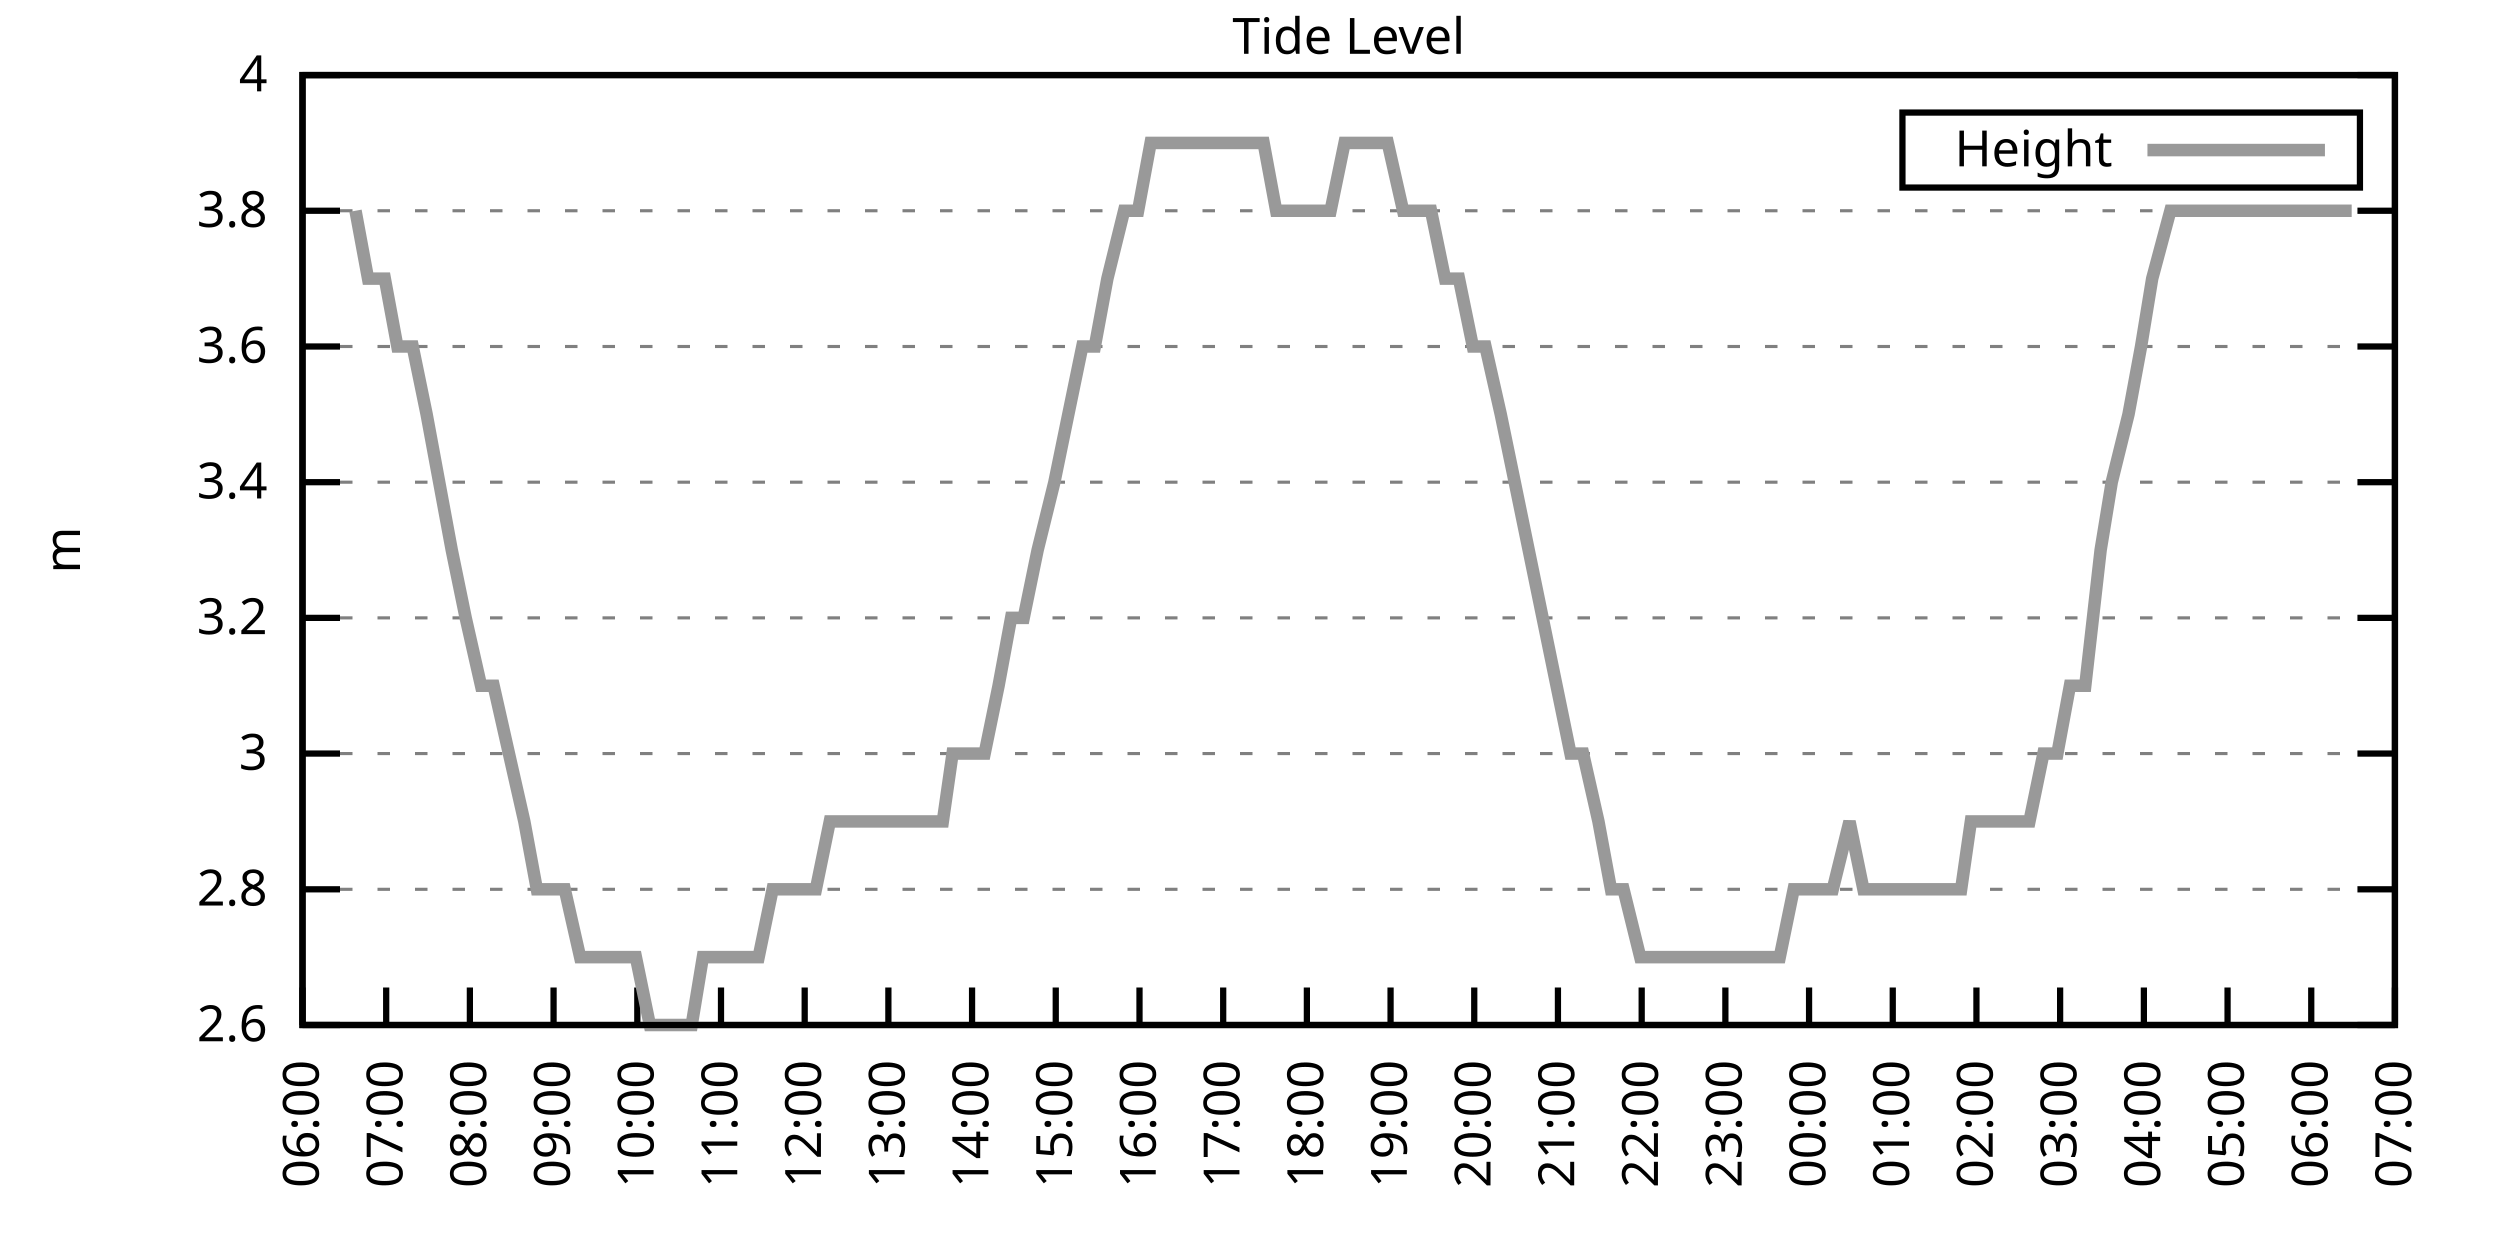
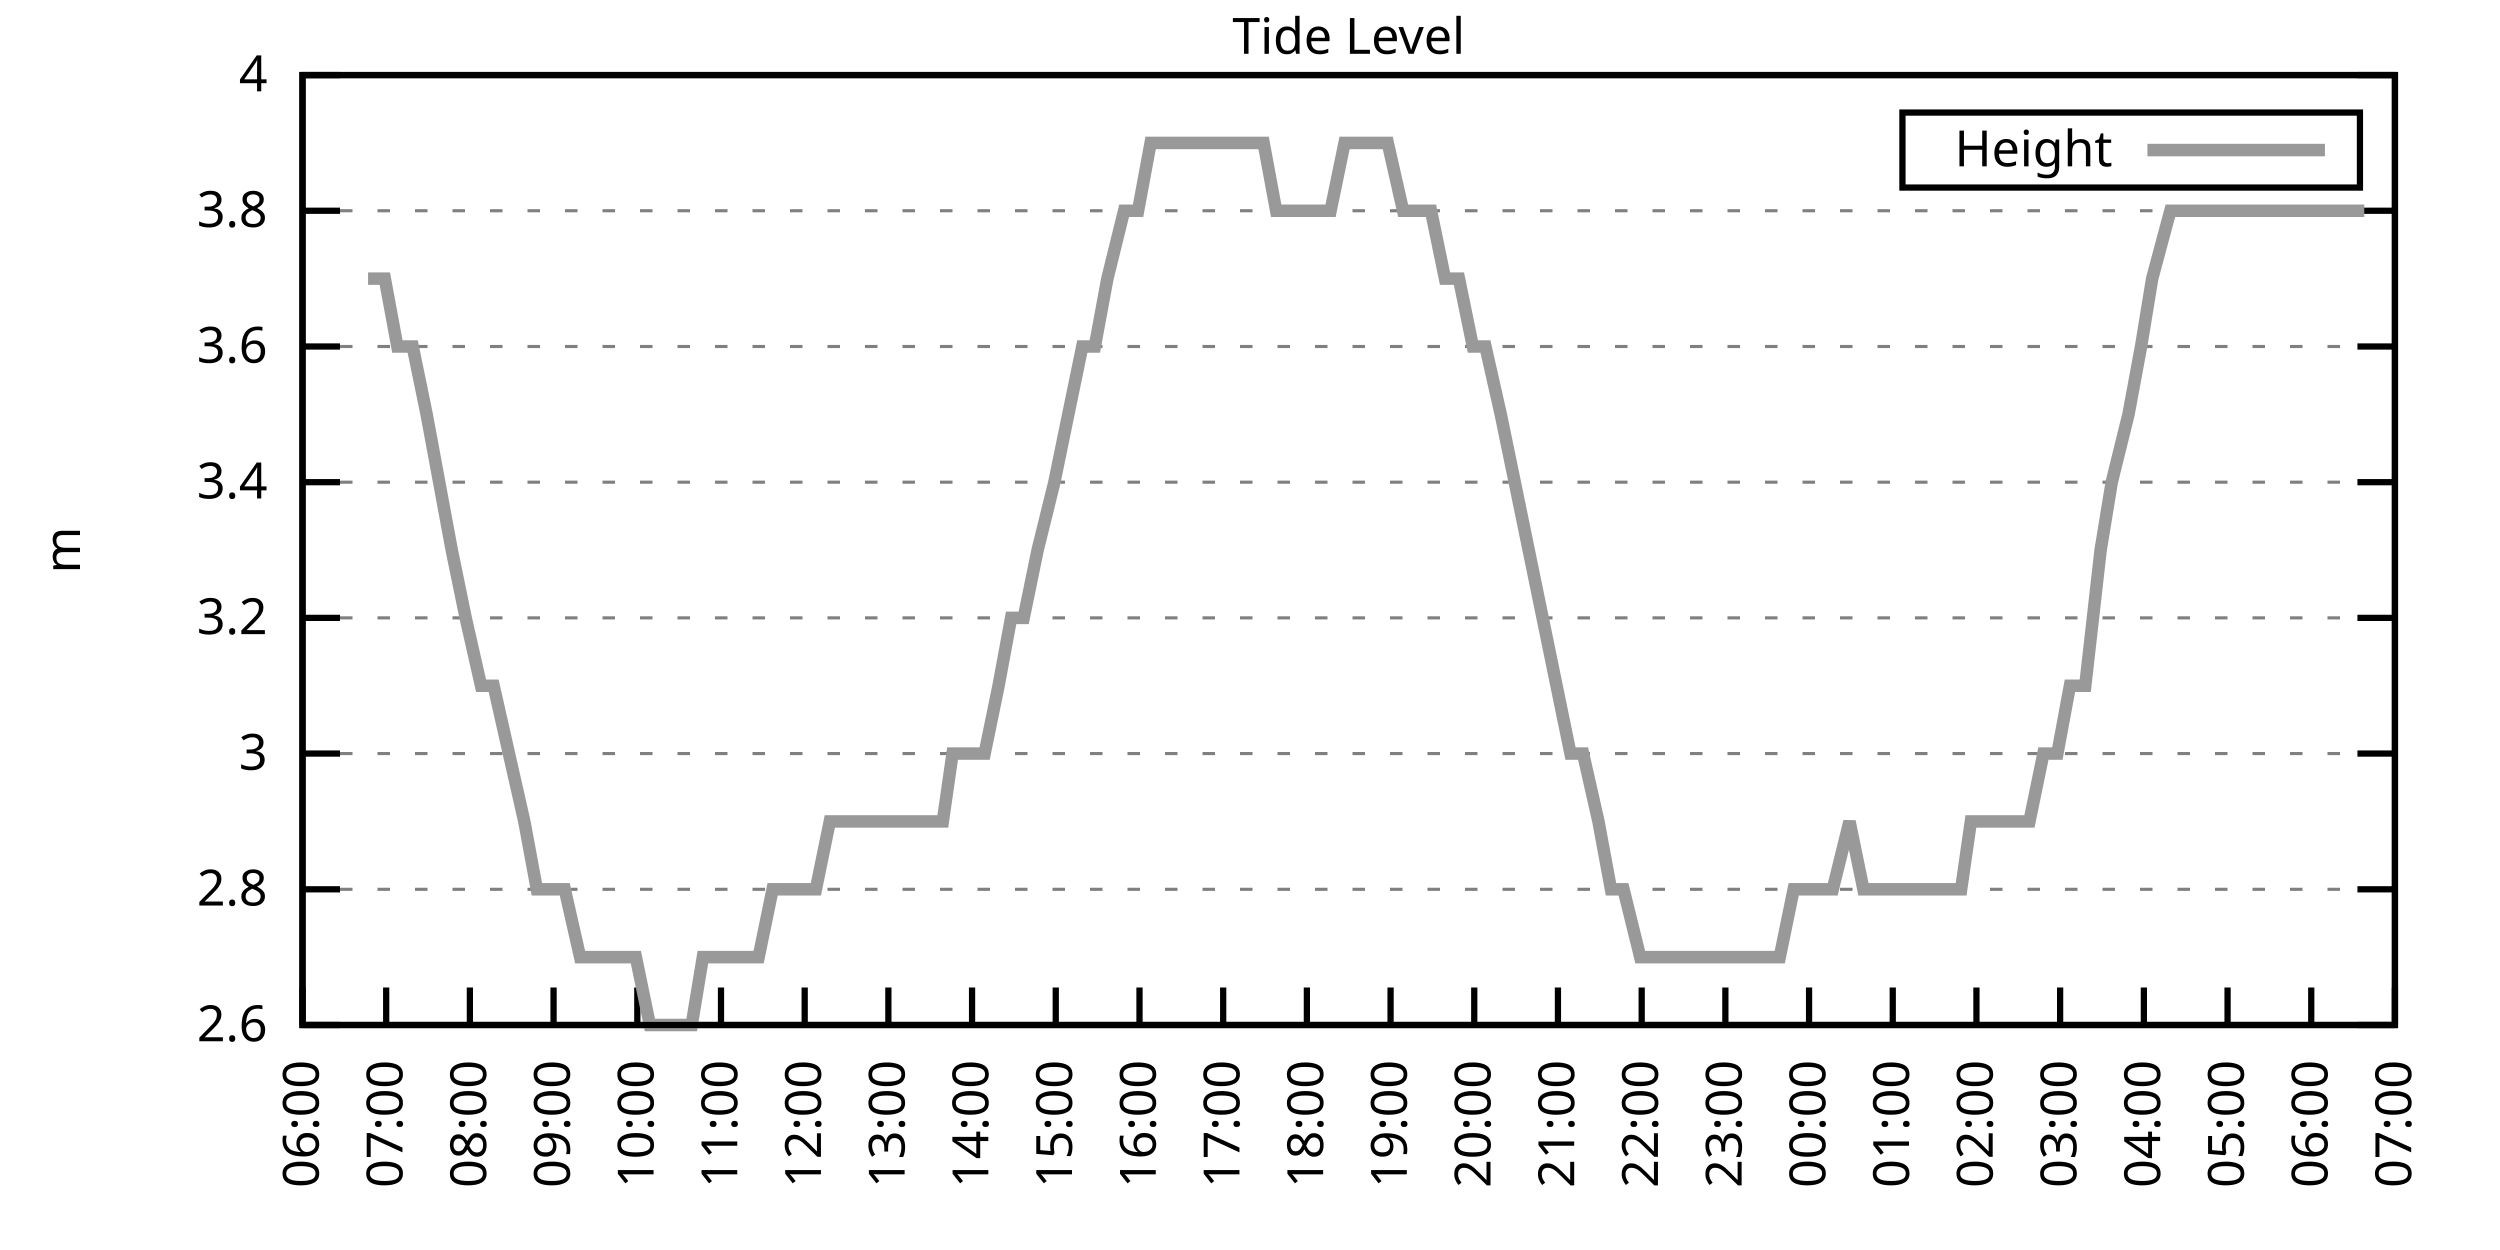
<svg xmlns="http://www.w3.org/2000/svg" xmlns:xlink="http://www.w3.org/1999/xlink" width="400" height="200" viewBox="0 0 400 200">
  <g id="gnuplot_canvas">
    <rect x="0" y="0" width="400" height="200" fill="none" />
    <defs>
      <circle id="gpDot" r="0.5" stroke-width="0.5" stroke="currentColor" />
      <path id="gpPt0" stroke-width="0.333" stroke="currentColor" d="M-1,0 h2 M0,-1 v2" />
      <path id="gpPt1" stroke-width="0.333" stroke="currentColor" d="M-1,-1 L1,1 M1,-1 L-1,1" />
      <path id="gpPt2" stroke-width="0.333" stroke="currentColor" d="M-1,0 L1,0 M0,-1 L0,1 M-1,-1 L1,1 M-1,1 L1,-1" />
      <rect id="gpPt3" stroke-width="0.333" stroke="currentColor" x="-1" y="-1" width="2" height="2" />
      <rect id="gpPt4" stroke-width="0.333" stroke="currentColor" fill="currentColor" x="-1" y="-1" width="2" height="2" />
      <circle id="gpPt5" stroke-width="0.333" stroke="currentColor" cx="0" cy="0" r="1" />
      <use xlink:href="#gpPt5" id="gpPt6" fill="currentColor" stroke="none" />
      <path id="gpPt7" stroke-width="0.333" stroke="currentColor" d="M0,-1.33 L-1.33,0.67 L1.33,0.67 z" />
      <use xlink:href="#gpPt7" id="gpPt8" fill="currentColor" stroke="none" />
      <use xlink:href="#gpPt7" id="gpPt9" stroke="currentColor" transform="rotate(180)" />
      <use xlink:href="#gpPt9" id="gpPt10" fill="currentColor" stroke="none" />
      <use xlink:href="#gpPt3" id="gpPt11" stroke="currentColor" transform="rotate(45)" />
      <use xlink:href="#gpPt11" id="gpPt12" fill="currentColor" stroke="none" />
      <path id="gpPt13" stroke-width="0.333" stroke="currentColor" d="M0,1.330 L1.265,0.411 L0.782,-1.067 L-0.782,-1.076 L-1.265,0.411 z" />
      <use xlink:href="#gpPt13" id="gpPt14" fill="currentColor" stroke="none" />
      <filter id="textbox" filterUnits="objectBoundingBox" x="0" y="0" height="1" width="1">
        <feFlood flood-color="white" flood-opacity="1" result="bgnd" />
        <feComposite in="SourceGraphic" in2="bgnd" operator="atop" />
      </filter>
      <filter id="greybox" filterUnits="objectBoundingBox" x="0" y="0" height="1" width="1">
        <feFlood flood-color="lightgrey" flood-opacity="1" result="grey" />
        <feComposite in="SourceGraphic" in2="grey" operator="atop" />
      </filter>
    </defs>
    <g fill="none" color="white" stroke="currentColor" stroke-width="1.00" stroke-linecap="butt" stroke-linejoin="miter">
</g>
    <g fill="none" color="black" stroke="currentColor" stroke-width="1.00" stroke-linecap="butt" stroke-linejoin="miter">
      <g stroke="none" shape-rendering="crispEdges">
        <polygon fill="rgb(255, 255, 255)" points="48.40,164.00 383.18,164.00 383.18,12.02 48.40,12.02 " />
      </g>
    </g>
    <g fill="none" color="black" stroke="currentColor" stroke-width="1.00" stroke-linecap="butt" stroke-linejoin="miter">
</g>
    <g fill="none" color="black" stroke="black" stroke-width="0.50" stroke-linecap="butt" stroke-linejoin="miter">
</g>
    <g fill="none" color="gray" stroke="currentColor" stroke-width="0.50" stroke-linecap="butt" stroke-linejoin="miter">
      <path stroke="gray" stroke-dasharray="2,4" class="gridline" d="M48.40,164.00 L383.19,164.00  " />
    </g>
    <g fill="none" color="gray" stroke="gray" stroke-width="1.00" stroke-linecap="butt" stroke-linejoin="miter">
</g>
    <g fill="none" color="black" stroke="currentColor" stroke-width="1.00" stroke-linecap="butt" stroke-linejoin="miter">
      <path stroke="black" d="M48.40,164.00 L54.40,164.00 M383.19,164.00 L377.19,164.00  " />
      <g transform="translate(42.80,166.60)" stroke="none" fill="black" font-family="Sans" font-size="8.00" text-anchor="end">
        <text>
          <tspan font-family="Sans"> 2.6</tspan>
        </text>
      </g>
    </g>
    <g fill="none" color="black" stroke="currentColor" stroke-width="1.00" stroke-linecap="butt" stroke-linejoin="miter">
</g>
    <g fill="none" color="black" stroke="black" stroke-width="0.50" stroke-linecap="butt" stroke-linejoin="miter">
</g>
    <g fill="none" color="gray" stroke="currentColor" stroke-width="0.50" stroke-linecap="butt" stroke-linejoin="miter">
      <path stroke="gray" stroke-dasharray="2,4" class="gridline" d="M48.40,142.29 L383.19,142.29  " />
    </g>
    <g fill="none" color="gray" stroke="gray" stroke-width="1.00" stroke-linecap="butt" stroke-linejoin="miter">
</g>
    <g fill="none" color="black" stroke="currentColor" stroke-width="1.00" stroke-linecap="butt" stroke-linejoin="miter">
      <path stroke="black" d="M48.40,142.29 L54.40,142.29 M383.19,142.29 L377.19,142.29  " />
      <g transform="translate(42.80,144.89)" stroke="none" fill="black" font-family="Sans" font-size="8.00" text-anchor="end">
        <text>
          <tspan font-family="Sans"> 2.8</tspan>
        </text>
      </g>
    </g>
    <g fill="none" color="black" stroke="currentColor" stroke-width="1.00" stroke-linecap="butt" stroke-linejoin="miter">
</g>
    <g fill="none" color="black" stroke="black" stroke-width="0.50" stroke-linecap="butt" stroke-linejoin="miter">
</g>
    <g fill="none" color="gray" stroke="currentColor" stroke-width="0.50" stroke-linecap="butt" stroke-linejoin="miter">
      <path stroke="gray" stroke-dasharray="2,4" class="gridline" d="M48.40,120.57 L383.19,120.57  " />
    </g>
    <g fill="none" color="gray" stroke="gray" stroke-width="1.00" stroke-linecap="butt" stroke-linejoin="miter">
</g>
    <g fill="none" color="black" stroke="currentColor" stroke-width="1.00" stroke-linecap="butt" stroke-linejoin="miter">
      <path stroke="black" d="M48.40,120.57 L54.40,120.57 M383.19,120.57 L377.19,120.57  " />
      <g transform="translate(42.80,123.17)" stroke="none" fill="black" font-family="Sans" font-size="8.00" text-anchor="end">
        <text>
          <tspan font-family="Sans"> 3</tspan>
        </text>
      </g>
    </g>
    <g fill="none" color="black" stroke="currentColor" stroke-width="1.00" stroke-linecap="butt" stroke-linejoin="miter">
</g>
    <g fill="none" color="black" stroke="black" stroke-width="0.50" stroke-linecap="butt" stroke-linejoin="miter">
</g>
    <g fill="none" color="gray" stroke="currentColor" stroke-width="0.50" stroke-linecap="butt" stroke-linejoin="miter">
      <path stroke="gray" stroke-dasharray="2,4" class="gridline" d="M48.40,98.86 L383.19,98.86  " />
    </g>
    <g fill="none" color="gray" stroke="gray" stroke-width="1.00" stroke-linecap="butt" stroke-linejoin="miter">
</g>
    <g fill="none" color="black" stroke="currentColor" stroke-width="1.00" stroke-linecap="butt" stroke-linejoin="miter">
      <path stroke="black" d="M48.40,98.86 L54.40,98.86 M383.19,98.86 L377.19,98.86  " />
      <g transform="translate(42.80,101.46)" stroke="none" fill="black" font-family="Sans" font-size="8.00" text-anchor="end">
        <text>
          <tspan font-family="Sans"> 3.2</tspan>
        </text>
      </g>
    </g>
    <g fill="none" color="black" stroke="currentColor" stroke-width="1.00" stroke-linecap="butt" stroke-linejoin="miter">
</g>
    <g fill="none" color="black" stroke="black" stroke-width="0.50" stroke-linecap="butt" stroke-linejoin="miter">
</g>
    <g fill="none" color="gray" stroke="currentColor" stroke-width="0.50" stroke-linecap="butt" stroke-linejoin="miter">
      <path stroke="gray" stroke-dasharray="2,4" class="gridline" d="M48.40,77.15 L383.19,77.15  " />
    </g>
    <g fill="none" color="gray" stroke="gray" stroke-width="1.00" stroke-linecap="butt" stroke-linejoin="miter">
</g>
    <g fill="none" color="black" stroke="currentColor" stroke-width="1.00" stroke-linecap="butt" stroke-linejoin="miter">
      <path stroke="black" d="M48.40,77.15 L54.40,77.15 M383.19,77.15 L377.19,77.15  " />
      <g transform="translate(42.80,79.75)" stroke="none" fill="black" font-family="Sans" font-size="8.00" text-anchor="end">
        <text>
          <tspan font-family="Sans"> 3.4</tspan>
        </text>
      </g>
    </g>
    <g fill="none" color="black" stroke="currentColor" stroke-width="1.00" stroke-linecap="butt" stroke-linejoin="miter">
</g>
    <g fill="none" color="black" stroke="black" stroke-width="0.50" stroke-linecap="butt" stroke-linejoin="miter">
</g>
    <g fill="none" color="gray" stroke="currentColor" stroke-width="0.50" stroke-linecap="butt" stroke-linejoin="miter">
      <path stroke="gray" stroke-dasharray="2,4" class="gridline" d="M48.40,55.44 L383.19,55.44  " />
    </g>
    <g fill="none" color="gray" stroke="gray" stroke-width="1.00" stroke-linecap="butt" stroke-linejoin="miter">
</g>
    <g fill="none" color="black" stroke="currentColor" stroke-width="1.00" stroke-linecap="butt" stroke-linejoin="miter">
      <path stroke="black" d="M48.40,55.44 L54.40,55.44 M383.19,55.44 L377.19,55.44  " />
      <g transform="translate(42.80,58.04)" stroke="none" fill="black" font-family="Sans" font-size="8.00" text-anchor="end">
        <text>
          <tspan font-family="Sans"> 3.6</tspan>
        </text>
      </g>
    </g>
    <g fill="none" color="black" stroke="currentColor" stroke-width="1.00" stroke-linecap="butt" stroke-linejoin="miter">
</g>
    <g fill="none" color="black" stroke="black" stroke-width="0.50" stroke-linecap="butt" stroke-linejoin="miter">
</g>
    <g fill="none" color="gray" stroke="currentColor" stroke-width="0.50" stroke-linecap="butt" stroke-linejoin="miter">
      <path stroke="gray" stroke-dasharray="2,4" class="gridline" d="M48.40,33.72 L383.19,33.72  " />
    </g>
    <g fill="none" color="gray" stroke="gray" stroke-width="1.00" stroke-linecap="butt" stroke-linejoin="miter">
</g>
    <g fill="none" color="black" stroke="currentColor" stroke-width="1.00" stroke-linecap="butt" stroke-linejoin="miter">
      <path stroke="black" d="M48.40,33.72 L54.40,33.72 M383.19,33.72 L377.19,33.72  " />
      <g transform="translate(42.80,36.32)" stroke="none" fill="black" font-family="Sans" font-size="8.00" text-anchor="end">
        <text>
          <tspan font-family="Sans"> 3.8</tspan>
        </text>
      </g>
    </g>
    <g fill="none" color="black" stroke="currentColor" stroke-width="1.00" stroke-linecap="butt" stroke-linejoin="miter">
</g>
    <g fill="none" color="black" stroke="black" stroke-width="0.50" stroke-linecap="butt" stroke-linejoin="miter">
</g>
    <g fill="none" color="gray" stroke="currentColor" stroke-width="0.50" stroke-linecap="butt" stroke-linejoin="miter">
      <path stroke="gray" stroke-dasharray="2,4" class="gridline" d="M48.40,12.01 L383.19,12.01  " />
    </g>
    <g fill="none" color="gray" stroke="gray" stroke-width="1.00" stroke-linecap="butt" stroke-linejoin="miter">
</g>
    <g fill="none" color="black" stroke="currentColor" stroke-width="1.00" stroke-linecap="butt" stroke-linejoin="miter">
      <path stroke="black" d="M48.40,12.01 L54.40,12.01 M383.19,12.01 L377.19,12.01  " />
      <g transform="translate(42.80,14.61)" stroke="none" fill="black" font-family="Sans" font-size="8.00" text-anchor="end">
        <text>
          <tspan font-family="Sans"> 4</tspan>
        </text>
      </g>
    </g>
    <g fill="none" color="black" stroke="currentColor" stroke-width="1.00" stroke-linecap="butt" stroke-linejoin="miter">
      <path stroke="black" d="M48.40,164.00 L48.40,158.00  " />
      <g transform="translate(51.00,169.60) rotate(270.00)" stroke="none" fill="black" font-family="Sans" font-size="8.00" text-anchor="end">
        <text>
          <tspan font-family="Sans">06:00</tspan>
        </text>
      </g>
    </g>
    <g fill="none" color="black" stroke="currentColor" stroke-width="1.00" stroke-linecap="butt" stroke-linejoin="miter">
      <path stroke="black" d="M61.79,164.00 L61.79,158.00  " />
      <g transform="translate(64.39,169.60) rotate(270.00)" stroke="none" fill="black" font-family="Sans" font-size="8.00" text-anchor="end">
        <text>
          <tspan font-family="Sans">07:00</tspan>
        </text>
      </g>
    </g>
    <g fill="none" color="black" stroke="currentColor" stroke-width="1.00" stroke-linecap="butt" stroke-linejoin="miter">
      <path stroke="black" d="M75.18,164.00 L75.18,158.00  " />
      <g transform="translate(77.78,169.60) rotate(270.00)" stroke="none" fill="black" font-family="Sans" font-size="8.00" text-anchor="end">
        <text>
          <tspan font-family="Sans">08:00</tspan>
        </text>
      </g>
    </g>
    <g fill="none" color="black" stroke="currentColor" stroke-width="1.00" stroke-linecap="butt" stroke-linejoin="miter">
      <path stroke="black" d="M88.57,164.00 L88.57,158.00  " />
      <g transform="translate(91.17,169.60) rotate(270.00)" stroke="none" fill="black" font-family="Sans" font-size="8.00" text-anchor="end">
        <text>
          <tspan font-family="Sans">09:00</tspan>
        </text>
      </g>
    </g>
    <g fill="none" color="black" stroke="currentColor" stroke-width="1.00" stroke-linecap="butt" stroke-linejoin="miter">
      <path stroke="black" d="M101.97,164.00 L101.97,158.00  " />
      <g transform="translate(104.57,169.60) rotate(270.00)" stroke="none" fill="black" font-family="Sans" font-size="8.00" text-anchor="end">
        <text>
          <tspan font-family="Sans">10:00</tspan>
        </text>
      </g>
    </g>
    <g fill="none" color="black" stroke="currentColor" stroke-width="1.00" stroke-linecap="butt" stroke-linejoin="miter">
      <path stroke="black" d="M115.36,164.00 L115.36,158.00  " />
      <g transform="translate(117.96,169.60) rotate(270.00)" stroke="none" fill="black" font-family="Sans" font-size="8.00" text-anchor="end">
        <text>
          <tspan font-family="Sans">11:00</tspan>
        </text>
      </g>
    </g>
    <g fill="none" color="black" stroke="currentColor" stroke-width="1.00" stroke-linecap="butt" stroke-linejoin="miter">
      <path stroke="black" d="M128.75,164.00 L128.75,158.00  " />
      <g transform="translate(131.35,169.60) rotate(270.00)" stroke="none" fill="black" font-family="Sans" font-size="8.00" text-anchor="end">
        <text>
          <tspan font-family="Sans">12:00</tspan>
        </text>
      </g>
    </g>
    <g fill="none" color="black" stroke="currentColor" stroke-width="1.00" stroke-linecap="butt" stroke-linejoin="miter">
      <path stroke="black" d="M142.14,164.00 L142.14,158.00  " />
      <g transform="translate(144.74,169.60) rotate(270.00)" stroke="none" fill="black" font-family="Sans" font-size="8.00" text-anchor="end">
        <text>
          <tspan font-family="Sans">13:00</tspan>
        </text>
      </g>
    </g>
    <g fill="none" color="black" stroke="currentColor" stroke-width="1.00" stroke-linecap="butt" stroke-linejoin="miter">
      <path stroke="black" d="M155.53,164.00 L155.53,158.00  " />
      <g transform="translate(158.13,169.60) rotate(270.00)" stroke="none" fill="black" font-family="Sans" font-size="8.00" text-anchor="end">
        <text>
          <tspan font-family="Sans">14:00</tspan>
        </text>
      </g>
    </g>
    <g fill="none" color="black" stroke="currentColor" stroke-width="1.00" stroke-linecap="butt" stroke-linejoin="miter">
      <path stroke="black" d="M168.92,164.00 L168.92,158.00  " />
      <g transform="translate(171.52,169.60) rotate(270.00)" stroke="none" fill="black" font-family="Sans" font-size="8.00" text-anchor="end">
        <text>
          <tspan font-family="Sans">15:00</tspan>
        </text>
      </g>
    </g>
    <g fill="none" color="black" stroke="currentColor" stroke-width="1.00" stroke-linecap="butt" stroke-linejoin="miter">
      <path stroke="black" d="M182.32,164.00 L182.32,158.00  " />
      <g transform="translate(184.92,169.60) rotate(270.00)" stroke="none" fill="black" font-family="Sans" font-size="8.00" text-anchor="end">
        <text>
          <tspan font-family="Sans">16:00</tspan>
        </text>
      </g>
    </g>
    <g fill="none" color="black" stroke="currentColor" stroke-width="1.00" stroke-linecap="butt" stroke-linejoin="miter">
      <path stroke="black" d="M195.71,164.00 L195.71,158.00  " />
      <g transform="translate(198.31,169.60) rotate(270.00)" stroke="none" fill="black" font-family="Sans" font-size="8.00" text-anchor="end">
        <text>
          <tspan font-family="Sans">17:00</tspan>
        </text>
      </g>
    </g>
    <g fill="none" color="black" stroke="currentColor" stroke-width="1.00" stroke-linecap="butt" stroke-linejoin="miter">
      <path stroke="black" d="M209.10,164.00 L209.10,158.00  " />
      <g transform="translate(211.70,169.60) rotate(270.00)" stroke="none" fill="black" font-family="Sans" font-size="8.00" text-anchor="end">
        <text>
          <tspan font-family="Sans">18:00</tspan>
        </text>
      </g>
    </g>
    <g fill="none" color="black" stroke="currentColor" stroke-width="1.00" stroke-linecap="butt" stroke-linejoin="miter">
      <path stroke="black" d="M222.49,164.00 L222.49,158.00  " />
      <g transform="translate(225.09,169.60) rotate(270.00)" stroke="none" fill="black" font-family="Sans" font-size="8.00" text-anchor="end">
        <text>
          <tspan font-family="Sans">19:00</tspan>
        </text>
      </g>
    </g>
    <g fill="none" color="black" stroke="currentColor" stroke-width="1.00" stroke-linecap="butt" stroke-linejoin="miter">
      <path stroke="black" d="M235.88,164.00 L235.88,158.00  " />
      <g transform="translate(238.48,169.60) rotate(270.00)" stroke="none" fill="black" font-family="Sans" font-size="8.00" text-anchor="end">
        <text>
          <tspan font-family="Sans">20:00</tspan>
        </text>
      </g>
    </g>
    <g fill="none" color="black" stroke="currentColor" stroke-width="1.00" stroke-linecap="butt" stroke-linejoin="miter">
      <path stroke="black" d="M249.27,164.00 L249.27,158.00  " />
      <g transform="translate(251.87,169.60) rotate(270.00)" stroke="none" fill="black" font-family="Sans" font-size="8.00" text-anchor="end">
        <text>
          <tspan font-family="Sans">21:00</tspan>
        </text>
      </g>
    </g>
    <g fill="none" color="black" stroke="currentColor" stroke-width="1.00" stroke-linecap="butt" stroke-linejoin="miter">
      <path stroke="black" d="M262.67,164.00 L262.67,158.00  " />
      <g transform="translate(265.27,169.60) rotate(270.00)" stroke="none" fill="black" font-family="Sans" font-size="8.00" text-anchor="end">
        <text>
          <tspan font-family="Sans">22:00</tspan>
        </text>
      </g>
    </g>
    <g fill="none" color="black" stroke="currentColor" stroke-width="1.00" stroke-linecap="butt" stroke-linejoin="miter">
      <path stroke="black" d="M276.06,164.00 L276.06,158.00  " />
      <g transform="translate(278.66,169.60) rotate(270.00)" stroke="none" fill="black" font-family="Sans" font-size="8.00" text-anchor="end">
        <text>
          <tspan font-family="Sans">23:00</tspan>
        </text>
      </g>
    </g>
    <g fill="none" color="black" stroke="currentColor" stroke-width="1.00" stroke-linecap="butt" stroke-linejoin="miter">
      <path stroke="black" d="M289.45,164.00 L289.45,158.00  " />
      <g transform="translate(292.05,169.60) rotate(270.00)" stroke="none" fill="black" font-family="Sans" font-size="8.00" text-anchor="end">
        <text>
          <tspan font-family="Sans">00:00</tspan>
        </text>
      </g>
    </g>
    <g fill="none" color="black" stroke="currentColor" stroke-width="1.00" stroke-linecap="butt" stroke-linejoin="miter">
      <path stroke="black" d="M302.84,164.00 L302.84,158.00  " />
      <g transform="translate(305.44,169.60) rotate(270.00)" stroke="none" fill="black" font-family="Sans" font-size="8.00" text-anchor="end">
        <text>
          <tspan font-family="Sans">01:00</tspan>
        </text>
      </g>
    </g>
    <g fill="none" color="black" stroke="currentColor" stroke-width="1.00" stroke-linecap="butt" stroke-linejoin="miter">
      <path stroke="black" d="M316.23,164.00 L316.23,158.00  " />
      <g transform="translate(318.83,169.60) rotate(270.00)" stroke="none" fill="black" font-family="Sans" font-size="8.00" text-anchor="end">
        <text>
          <tspan font-family="Sans">02:00</tspan>
        </text>
      </g>
    </g>
    <g fill="none" color="black" stroke="currentColor" stroke-width="1.00" stroke-linecap="butt" stroke-linejoin="miter">
      <path stroke="black" d="M329.62,164.00 L329.62,158.00  " />
      <g transform="translate(332.22,169.60) rotate(270.00)" stroke="none" fill="black" font-family="Sans" font-size="8.00" text-anchor="end">
        <text>
          <tspan font-family="Sans">03:00</tspan>
        </text>
      </g>
    </g>
    <g fill="none" color="black" stroke="currentColor" stroke-width="1.00" stroke-linecap="butt" stroke-linejoin="miter">
      <path stroke="black" d="M343.02,164.00 L343.02,158.00  " />
      <g transform="translate(345.62,169.60) rotate(270.00)" stroke="none" fill="black" font-family="Sans" font-size="8.00" text-anchor="end">
        <text>
          <tspan font-family="Sans">04:00</tspan>
        </text>
      </g>
    </g>
    <g fill="none" color="black" stroke="currentColor" stroke-width="1.00" stroke-linecap="butt" stroke-linejoin="miter">
      <path stroke="black" d="M356.41,164.00 L356.41,158.00  " />
      <g transform="translate(359.01,169.60) rotate(270.00)" stroke="none" fill="black" font-family="Sans" font-size="8.00" text-anchor="end">
        <text>
          <tspan font-family="Sans">05:00</tspan>
        </text>
      </g>
    </g>
    <g fill="none" color="black" stroke="currentColor" stroke-width="1.00" stroke-linecap="butt" stroke-linejoin="miter">
      <path stroke="black" d="M369.80,164.00 L369.80,158.00  " />
      <g transform="translate(372.40,169.60) rotate(270.00)" stroke="none" fill="black" font-family="Sans" font-size="8.00" text-anchor="end">
        <text>
          <tspan font-family="Sans">06:00</tspan>
        </text>
      </g>
    </g>
    <g fill="none" color="black" stroke="currentColor" stroke-width="1.00" stroke-linecap="butt" stroke-linejoin="miter">
      <path stroke="black" d="M383.19,164.00 L383.19,158.00  " />
      <g transform="translate(385.79,169.60) rotate(270.00)" stroke="none" fill="black" font-family="Sans" font-size="8.00" text-anchor="end">
        <text>
          <tspan font-family="Sans">07:00</tspan>
        </text>
      </g>
    </g>
    <g fill="none" color="black" stroke="currentColor" stroke-width="1.00" stroke-linecap="butt" stroke-linejoin="miter">
</g>
    <g fill="none" color="black" stroke="currentColor" stroke-width="1.00" stroke-linecap="butt" stroke-linejoin="miter">
      <path stroke="black" d="M48.40,12.01 L48.40,164.00 L383.19,164.00 L383.19,12.01 L48.40,12.01 Z  " />
    </g>
    <g fill="none" color="black" stroke="currentColor" stroke-width="1.00" stroke-linecap="butt" stroke-linejoin="miter">
</g>
    <g fill="none" color="black" stroke="currentColor" stroke-width="1.00" stroke-linecap="butt" stroke-linejoin="miter">
      <path stroke="black" d="M304.39,30.01 L304.39,18.01 L377.59,18.01 L377.59,30.01 L304.39,30.01 Z  " />
    </g>
    <g id="Tide_level_plot_1">
      <g fill="none" color="white" stroke="black" stroke-width="2.00" stroke-linecap="butt" stroke-linejoin="miter">
</g>
      <g fill="none" color="black" stroke="currentColor" stroke-width="2.00" stroke-linecap="butt" stroke-linejoin="miter">
        <g transform="translate(337.99,26.61)" stroke="none" fill="black" font-family="Sans" font-size="8.00" text-anchor="end">
          <text>
            <tspan font-family="Sans">Height</tspan>
          </text>
        </g>
      </g>
      <g fill="none" color="black" stroke="currentColor" stroke-width="2.00" stroke-linecap="butt" stroke-linejoin="miter">
-         <path stroke="rgb(153, 153, 153)" d="M343.59,24.01 L371.99,24.01 M56.88,33.72 L58.89,44.58 L61.57,44.58 L63.58,55.44 L66.03,55.44 L68.26,66.29   L70.27,77.15 L72.28,88.01 L74.51,98.86 L76.97,109.72 L78.98,109.72 L81.43,120.57 L83.89,131.43 L85.90,142.29   L88.13,142.29 L90.36,142.29 L92.82,153.14 L95.05,153.14 L97.28,153.14 L99.51,153.14 L101.74,153.14 L103.98,164.00   L105.76,164.00 L108.22,164.00 L110.67,164.00 L112.46,153.14 L114.91,153.14 L117.14,153.14 L119.60,153.14 L121.38,153.14   L123.62,142.29 L126.29,142.29 L128.53,142.29 L130.54,142.29 L132.77,131.43 L134.78,131.43 L137.45,131.43 L139.69,131.43   L141.47,131.43 L144.15,131.43 L146.38,131.43 L148.61,131.43 L150.85,131.43 L152.41,120.57 L155.31,120.57 L157.54,120.57   L159.77,109.72 L161.78,98.86 L163.79,98.86 L166.02,88.01 L168.70,77.15 L170.93,66.29 L173.17,55.44 L175.17,55.44   L177.18,44.58 L179.86,33.72 L182.09,33.72 L184.10,22.87 L186.11,22.87 L188.34,22.87 L190.57,22.87 L192.81,22.87   L195.48,22.87 L197.05,22.87 L199.50,22.87 L202.18,22.87 L204.19,33.72 L206.64,33.72 L208.65,33.72 L211.11,33.72   L212.89,33.72 L215.13,22.87 L217.36,22.87 L220.04,22.87 L222.04,22.87 L224.50,33.72 L226.06,33.72 L228.96,33.72   L231.20,44.58 L233.43,44.58 L235.66,55.44 L237.67,55.44 L240.12,66.29 L242.36,77.15 L244.59,88.01 L246.82,98.86   L249.05,109.72 L251.28,120.57 L253.29,120.57 L255.75,131.43 L257.76,142.29 L259.76,142.29 L262.44,153.14 L264.45,153.14   L266.68,153.14 L269.14,153.14 L271.37,153.14 L273.60,153.14 L275.83,153.14 L278.07,153.14 L279.63,153.14 L282.53,153.14   L284.76,153.14 L286.99,142.29 L288.78,142.29 L291.01,142.29 L293.24,142.29 L295.92,131.43 L298.15,142.29 L299.94,142.29   L302.62,142.29 L304.63,142.29 L306.63,142.29 L308.87,142.29 L311.32,142.29 L313.78,142.29 L315.34,131.43 L318.24,131.43   L320.03,131.43 L322.70,131.43 L324.71,131.43 L326.95,120.57 L329.18,120.57 L331.19,109.72 L333.64,109.72 L336.10,88.01   L337.88,77.15 L340.56,66.29 L342.57,55.44 L344.35,44.58 L347.26,33.72 L349.26,33.72 L351.72,33.72 L353.73,33.72   L356.18,33.72 L358.42,33.72 L360.42,33.72 L362.88,33.72 L364.66,33.72 L367.34,33.72 L369.58,33.72 L371.58,33.72   L373.82,33.72 L376.27,33.72  " />
+         <path stroke="rgb(153, 153, 153)" d="M343.59,24.01 L371.99,24.01 M58.89,44.58 L61.57,44.58 L63.58,55.44 L66.03,55.44 L68.26,66.29 L70.27,77.15   L72.28,88.01 L74.51,98.86 L76.97,109.72 L78.98,109.72 L81.43,120.57 L83.89,131.43 L85.90,142.29 L88.13,142.29   L90.36,142.29 L92.82,153.14 L95.05,153.14 L97.28,153.14 L99.51,153.14 L101.74,153.14 L103.98,164.00 L105.76,164.00   L108.22,164.00 L110.67,164.00 L112.46,153.14 L114.91,153.14 L117.14,153.14 L119.60,153.14 L121.38,153.14 L123.62,142.29   L126.29,142.29 L128.53,142.29 L130.54,142.29 L132.77,131.43 L134.78,131.43 L137.45,131.43 L139.69,131.43 L141.47,131.43   L144.15,131.43 L146.38,131.43 L148.61,131.43 L150.85,131.43 L152.41,120.57 L155.31,120.57 L157.54,120.57 L159.77,109.72   L161.78,98.86 L163.79,98.86 L166.02,88.01 L168.70,77.15 L170.93,66.29 L173.17,55.44 L175.17,55.44 L177.18,44.58   L179.86,33.72 L182.09,33.72 L184.10,22.87 L186.11,22.87 L188.34,22.87 L190.57,22.87 L192.81,22.87 L195.48,22.87   L197.05,22.87 L199.50,22.87 L202.18,22.87 L204.19,33.72 L206.64,33.72 L208.65,33.72 L211.11,33.72 L212.89,33.72   L215.13,22.87 L217.36,22.87 L220.04,22.87 L222.04,22.87 L224.50,33.72 L226.06,33.72 L228.96,33.72 L231.20,44.58   L233.43,44.58 L235.66,55.44 L237.67,55.44 L240.12,66.29 L242.36,77.15 L244.59,88.01 L246.82,98.86 L249.05,109.72   L251.28,120.57 L253.29,120.57 L255.75,131.43 L257.76,142.29 L259.76,142.29 L262.44,153.14 L264.45,153.14 L266.68,153.14   L269.14,153.14 L271.37,153.14 L273.60,153.14 L275.83,153.14 L278.07,153.14 L279.63,153.14 L282.53,153.14 L284.76,153.14   L286.99,142.29 L288.78,142.29 L291.01,142.29 L293.24,142.29 L295.92,131.43 L298.15,142.29 L299.94,142.29 L302.62,142.29   L304.63,142.29 L306.63,142.29 L308.87,142.29 L311.32,142.29 L313.78,142.29 L315.34,131.43 L318.24,131.43 L320.03,131.43   L322.70,131.43 L324.71,131.43 L326.95,120.57 L329.18,120.57 L331.19,109.72 L333.64,109.72 L336.10,88.01 L337.88,77.15   L340.56,66.29 L342.57,55.44 L344.35,44.58 L347.26,33.72 L349.26,33.72 L351.72,33.72 L353.73,33.72 L356.18,33.72   L358.42,33.72 L360.42,33.72 L362.88,33.72 L364.66,33.72 L367.34,33.72 L369.58,33.72 L371.58,33.72 L373.82,33.72   L376.27,33.72 L378.28,33.72  " />
      </g>
    </g>
    <g fill="none" color="black" stroke="currentColor" stroke-width="2.00" stroke-linecap="butt" stroke-linejoin="miter">
</g>
    <g fill="none" color="black" stroke="black" stroke-width="1.00" stroke-linecap="butt" stroke-linejoin="miter">
</g>
    <g fill="none" color="black" stroke="currentColor" stroke-width="1.00" stroke-linecap="butt" stroke-linejoin="miter">
      <path stroke="black" d="M48.40,12.01 L48.40,164.00 L383.19,164.00 L383.19,12.01 L48.40,12.01 Z  " />
      <g transform="translate(12.80,88.01) rotate(270.00)" stroke="none" fill="black" font-family="Sans" font-size="8.00" text-anchor="middle">
        <text>
          <tspan font-family="Sans">m</tspan>
        </text>
      </g>
    </g>
    <g fill="none" color="black" stroke="currentColor" stroke-width="1.00" stroke-linecap="butt" stroke-linejoin="miter">
</g>
    <g fill="none" color="black" stroke="currentColor" stroke-width="1.00" stroke-linecap="butt" stroke-linejoin="miter">
      <g transform="translate(215.79,8.61)" stroke="none" fill="black" font-family="Sans" font-size="8.00" text-anchor="middle">
        <text>
          <tspan font-family="Sans">Tide Level</tspan>
        </text>
      </g>
    </g>
    <g fill="none" color="black" stroke="currentColor" stroke-width="1.00" stroke-linecap="butt" stroke-linejoin="miter">
</g>
  </g>
</svg>
